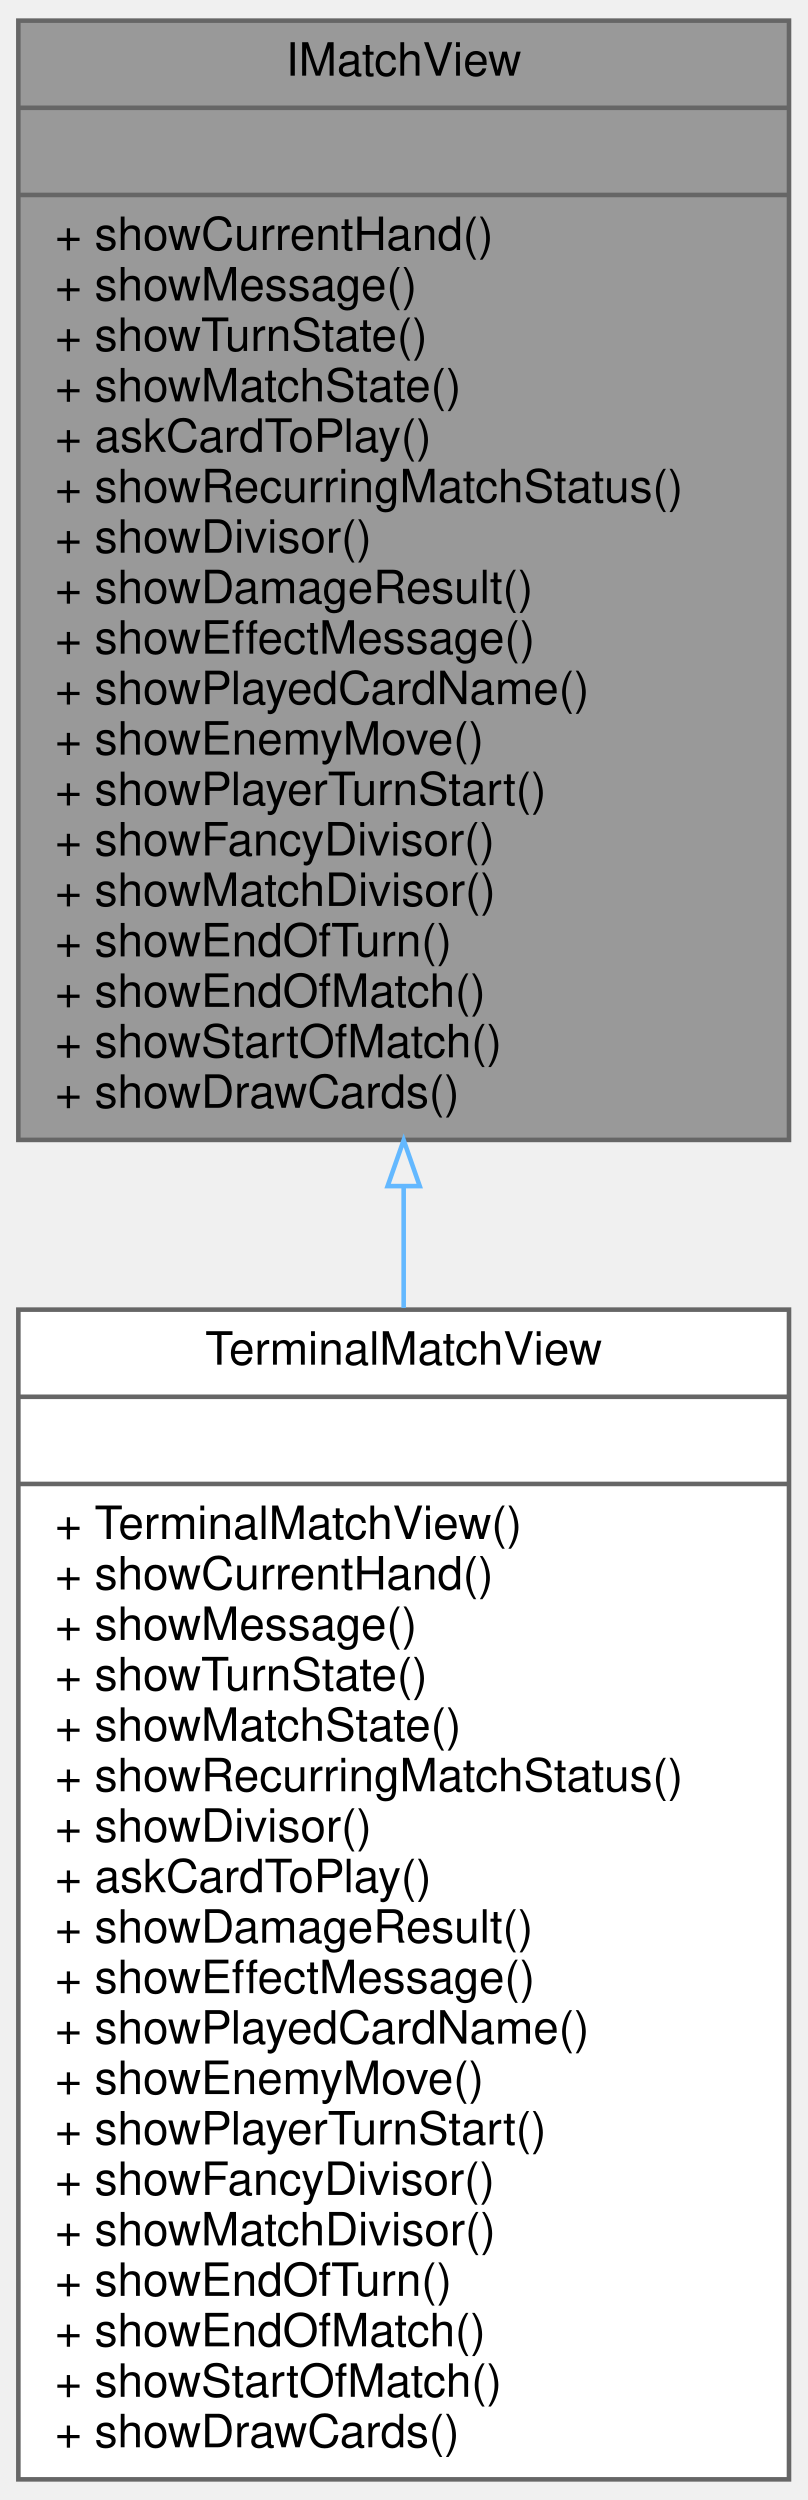
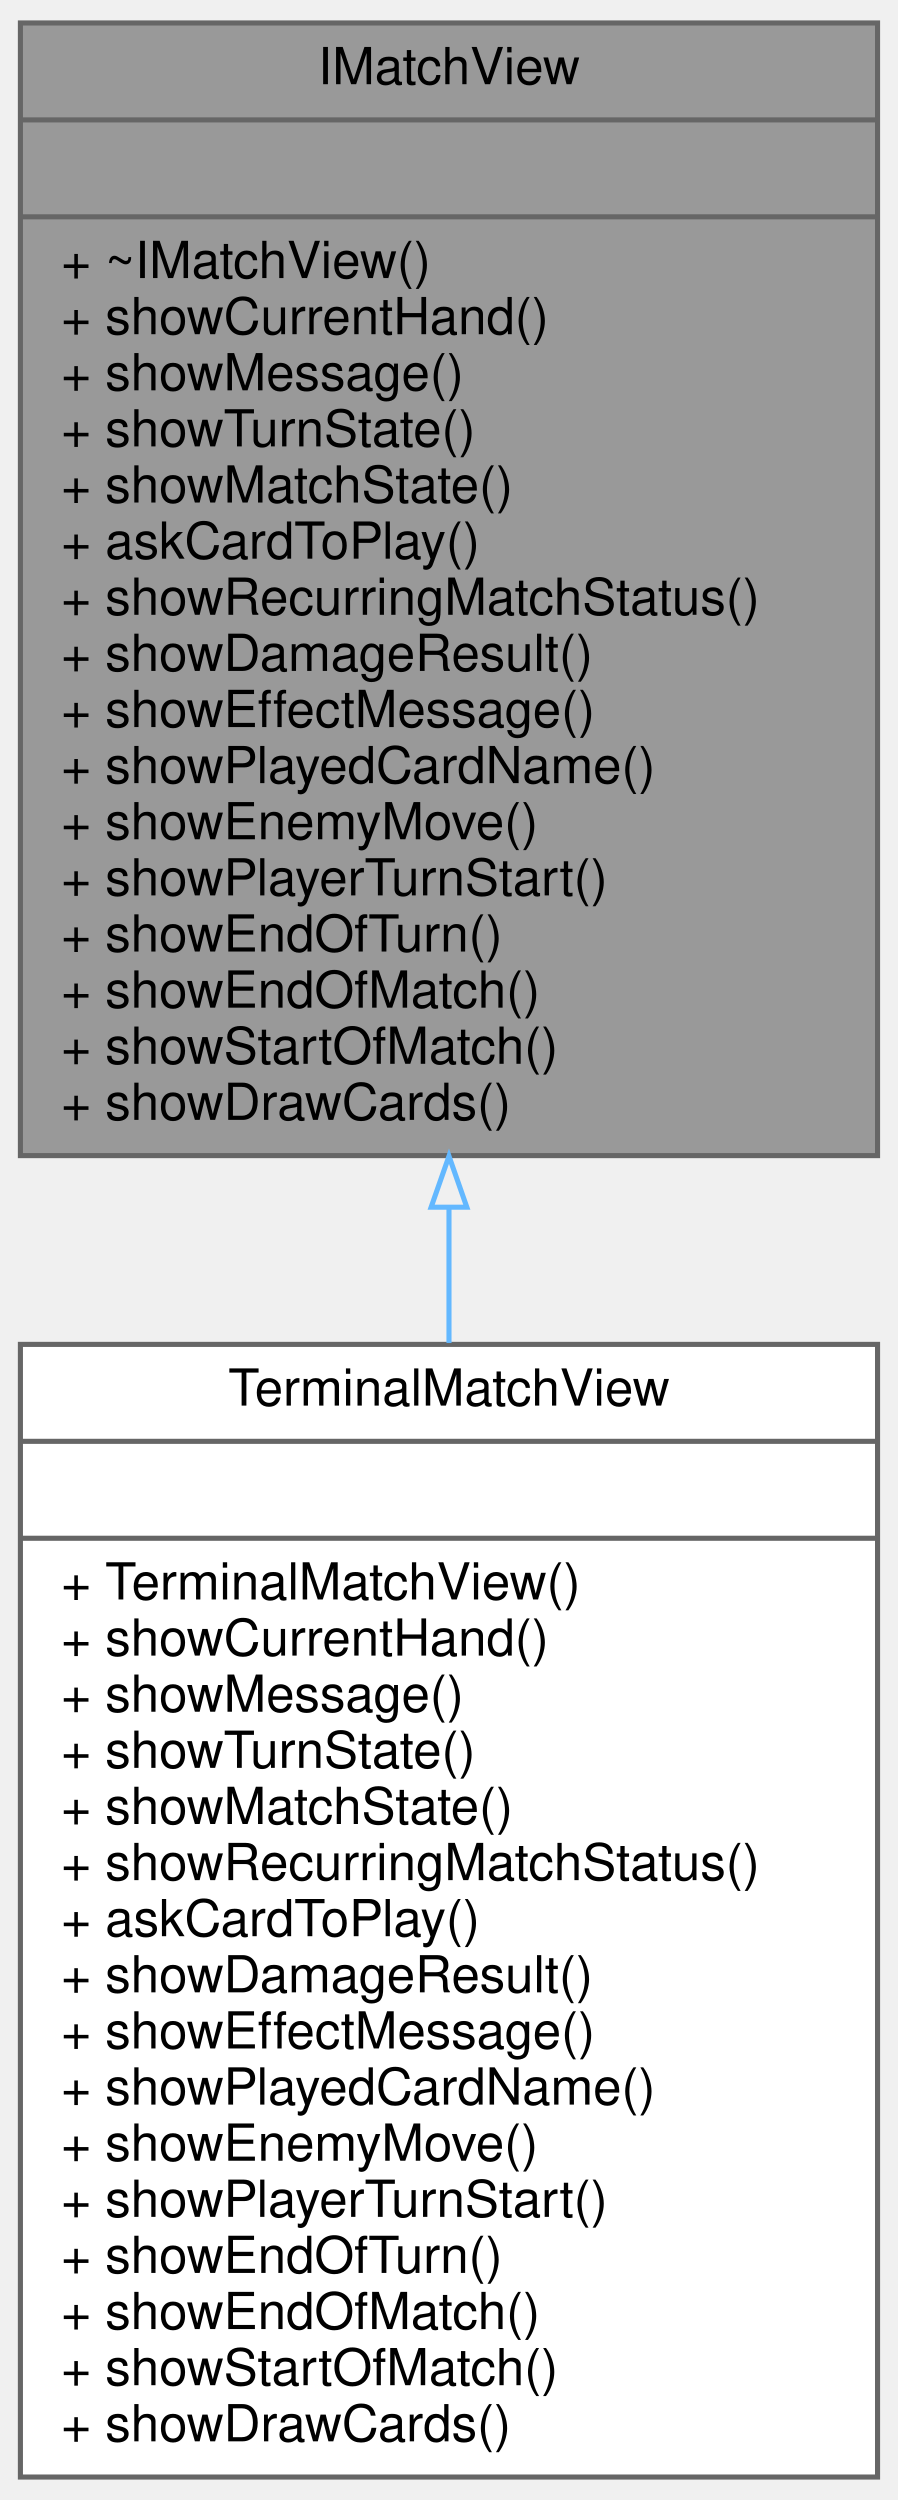
- <svg xmlns="http://www.w3.org/2000/svg" xmlns:xlink="http://www.w3.org/1999/xlink" width="176pt" height="545pt" viewBox="0.00 0.00 176.00 545.00">
-   <g id="graph0" class="graph" transform="scale(1 1) rotate(0) translate(4 541)">
+ <svg xmlns="http://www.w3.org/2000/svg" xmlns:xlink="http://www.w3.org/1999/xlink" width="176pt" height="490pt" viewBox="0.00 0.00 176.00 490.00">
+   <g id="graph0" class="graph" transform="scale(1 1) rotate(0) translate(4 486)">
    <g id="node1" class="node">
      <g id="a_node1">
        <a xlink:title=" ">
-           <polygon fill="#999999" stroke="#666666" points="0,-292.5 0,-536.5 168,-536.5 168,-292.5 0,-292.5" />
-           <text text-anchor="middle" x="84" y="-524.5" font-family="Helvetica,sans-Serif" font-size="10.00">IMatchView</text>
-           <polyline fill="none" stroke="#666666" points="0,-517.5 168,-517.5 " />
-           <text text-anchor="middle" x="84" y="-505.5" font-family="Helvetica,sans-Serif" font-size="10.00"> </text>
-           <polyline fill="none" stroke="#666666" points="0,-498.5 168,-498.5 " />
-           <text text-anchor="start" x="8" y="-486.5" font-family="Helvetica,sans-Serif" font-size="10.00">+ showCurrentHand()</text>
-           <text text-anchor="start" x="8" y="-475.5" font-family="Helvetica,sans-Serif" font-size="10.00">+ showMessage()</text>
-           <text text-anchor="start" x="8" y="-464.5" font-family="Helvetica,sans-Serif" font-size="10.00">+ showTurnState()</text>
-           <text text-anchor="start" x="8" y="-453.5" font-family="Helvetica,sans-Serif" font-size="10.00">+ showMatchState()</text>
-           <text text-anchor="start" x="8" y="-442.5" font-family="Helvetica,sans-Serif" font-size="10.00">+ askCardToPlay()</text>
-           <text text-anchor="start" x="8" y="-431.5" font-family="Helvetica,sans-Serif" font-size="10.00">+ showRecurringMatchStatus()</text>
-           <text text-anchor="start" x="8" y="-420.5" font-family="Helvetica,sans-Serif" font-size="10.00">+ showDivisor()</text>
-           <text text-anchor="start" x="8" y="-409.5" font-family="Helvetica,sans-Serif" font-size="10.00">+ showDamageResult()</text>
-           <text text-anchor="start" x="8" y="-398.5" font-family="Helvetica,sans-Serif" font-size="10.00">+ showEffectMessage()</text>
-           <text text-anchor="start" x="8" y="-387.5" font-family="Helvetica,sans-Serif" font-size="10.00">+ showPlayedCardName()</text>
-           <text text-anchor="start" x="8" y="-376.5" font-family="Helvetica,sans-Serif" font-size="10.00">+ showEnemyMove()</text>
-           <text text-anchor="start" x="8" y="-365.5" font-family="Helvetica,sans-Serif" font-size="10.00">+ showPlayerTurnStart()</text>
-           <text text-anchor="start" x="8" y="-354.5" font-family="Helvetica,sans-Serif" font-size="10.00">+ showFancyDivisor()</text>
-           <text text-anchor="start" x="8" y="-343.5" font-family="Helvetica,sans-Serif" font-size="10.00">+ showMatchDivisor()</text>
-           <text text-anchor="start" x="8" y="-332.5" font-family="Helvetica,sans-Serif" font-size="10.00">+ showEndOfTurn()</text>
-           <text text-anchor="start" x="8" y="-321.5" font-family="Helvetica,sans-Serif" font-size="10.00">+ showEndOfMatch()</text>
-           <text text-anchor="start" x="8" y="-310.5" font-family="Helvetica,sans-Serif" font-size="10.00">+ showStartOfMatch()</text>
-           <text text-anchor="start" x="8" y="-299.5" font-family="Helvetica,sans-Serif" font-size="10.00">+ showDrawCards()</text>
+           <polygon fill="#999999" stroke="#666666" points="0,-259.5 0,-481.5 168,-481.5 168,-259.5 0,-259.5" />
+           <text text-anchor="middle" x="84" y="-469.5" font-family="Helvetica,sans-Serif" font-size="10.00">IMatchView</text>
+           <polyline fill="none" stroke="#666666" points="0,-462.5 168,-462.5 " />
+           <text text-anchor="middle" x="84" y="-450.5" font-family="Helvetica,sans-Serif" font-size="10.00"> </text>
+           <polyline fill="none" stroke="#666666" points="0,-443.5 168,-443.5 " />
+           <text text-anchor="start" x="8" y="-431.5" font-family="Helvetica,sans-Serif" font-size="10.00">+ ~IMatchView()</text>
+           <text text-anchor="start" x="8" y="-420.5" font-family="Helvetica,sans-Serif" font-size="10.00">+ showCurrentHand()</text>
+           <text text-anchor="start" x="8" y="-409.5" font-family="Helvetica,sans-Serif" font-size="10.00">+ showMessage()</text>
+           <text text-anchor="start" x="8" y="-398.5" font-family="Helvetica,sans-Serif" font-size="10.00">+ showTurnState()</text>
+           <text text-anchor="start" x="8" y="-387.5" font-family="Helvetica,sans-Serif" font-size="10.00">+ showMatchState()</text>
+           <text text-anchor="start" x="8" y="-376.5" font-family="Helvetica,sans-Serif" font-size="10.00">+ askCardToPlay()</text>
+           <text text-anchor="start" x="8" y="-365.5" font-family="Helvetica,sans-Serif" font-size="10.00">+ showRecurringMatchStatus()</text>
+           <text text-anchor="start" x="8" y="-354.5" font-family="Helvetica,sans-Serif" font-size="10.00">+ showDamageResult()</text>
+           <text text-anchor="start" x="8" y="-343.5" font-family="Helvetica,sans-Serif" font-size="10.00">+ showEffectMessage()</text>
+           <text text-anchor="start" x="8" y="-332.5" font-family="Helvetica,sans-Serif" font-size="10.00">+ showPlayedCardName()</text>
+           <text text-anchor="start" x="8" y="-321.5" font-family="Helvetica,sans-Serif" font-size="10.00">+ showEnemyMove()</text>
+           <text text-anchor="start" x="8" y="-310.5" font-family="Helvetica,sans-Serif" font-size="10.00">+ showPlayerTurnStart()</text>
+           <text text-anchor="start" x="8" y="-299.5" font-family="Helvetica,sans-Serif" font-size="10.00">+ showEndOfTurn()</text>
+           <text text-anchor="start" x="8" y="-288.5" font-family="Helvetica,sans-Serif" font-size="10.00">+ showEndOfMatch()</text>
+           <text text-anchor="start" x="8" y="-277.5" font-family="Helvetica,sans-Serif" font-size="10.00">+ showStartOfMatch()</text>
+           <text text-anchor="start" x="8" y="-266.5" font-family="Helvetica,sans-Serif" font-size="10.00">+ showDrawCards()</text>
        </a>
      </g>
    </g>
    <g id="node2" class="node">
      <g id="a_node2">
        <a xlink:href="classTerminalMatchView.html" target="_top" xlink:title=" ">
-           <polygon fill="white" stroke="#666666" points="0,-0.5 0,-255.5 168,-255.5 168,-0.5 0,-0.5" />
-           <text text-anchor="middle" x="84" y="-243.5" font-family="Helvetica,sans-Serif" font-size="10.00">TerminalMatchView</text>
-           <polyline fill="none" stroke="#666666" points="0,-236.5 168,-236.5 " />
-           <text text-anchor="middle" x="84" y="-224.5" font-family="Helvetica,sans-Serif" font-size="10.00"> </text>
-           <polyline fill="none" stroke="#666666" points="0,-217.5 168,-217.5 " />
-           <text text-anchor="start" x="8" y="-205.5" font-family="Helvetica,sans-Serif" font-size="10.00">+ TerminalMatchView()</text>
-           <text text-anchor="start" x="8" y="-194.5" font-family="Helvetica,sans-Serif" font-size="10.00">+ showCurrentHand()</text>
-           <text text-anchor="start" x="8" y="-183.5" font-family="Helvetica,sans-Serif" font-size="10.00">+ showMessage()</text>
-           <text text-anchor="start" x="8" y="-172.5" font-family="Helvetica,sans-Serif" font-size="10.00">+ showTurnState()</text>
-           <text text-anchor="start" x="8" y="-161.5" font-family="Helvetica,sans-Serif" font-size="10.00">+ showMatchState()</text>
-           <text text-anchor="start" x="8" y="-150.5" font-family="Helvetica,sans-Serif" font-size="10.00">+ showRecurringMatchStatus()</text>
-           <text text-anchor="start" x="8" y="-139.5" font-family="Helvetica,sans-Serif" font-size="10.00">+ showDivisor()</text>
-           <text text-anchor="start" x="8" y="-128.5" font-family="Helvetica,sans-Serif" font-size="10.00">+ askCardToPlay()</text>
-           <text text-anchor="start" x="8" y="-117.5" font-family="Helvetica,sans-Serif" font-size="10.00">+ showDamageResult()</text>
-           <text text-anchor="start" x="8" y="-106.5" font-family="Helvetica,sans-Serif" font-size="10.00">+ showEffectMessage()</text>
-           <text text-anchor="start" x="8" y="-95.5" font-family="Helvetica,sans-Serif" font-size="10.00">+ showPlayedCardName()</text>
-           <text text-anchor="start" x="8" y="-84.5" font-family="Helvetica,sans-Serif" font-size="10.00">+ showEnemyMove()</text>
-           <text text-anchor="start" x="8" y="-73.5" font-family="Helvetica,sans-Serif" font-size="10.00">+ showPlayerTurnStart()</text>
-           <text text-anchor="start" x="8" y="-62.5" font-family="Helvetica,sans-Serif" font-size="10.00">+ showFancyDivisor()</text>
-           <text text-anchor="start" x="8" y="-51.5" font-family="Helvetica,sans-Serif" font-size="10.00">+ showMatchDivisor()</text>
+           <polygon fill="white" stroke="#666666" points="0,-0.5 0,-222.5 168,-222.5 168,-0.5 0,-0.5" />
+           <text text-anchor="middle" x="84" y="-210.5" font-family="Helvetica,sans-Serif" font-size="10.00">TerminalMatchView</text>
+           <polyline fill="none" stroke="#666666" points="0,-203.5 168,-203.5 " />
+           <text text-anchor="middle" x="84" y="-191.5" font-family="Helvetica,sans-Serif" font-size="10.00"> </text>
+           <polyline fill="none" stroke="#666666" points="0,-184.5 168,-184.5 " />
+           <text text-anchor="start" x="8" y="-172.5" font-family="Helvetica,sans-Serif" font-size="10.00">+ TerminalMatchView()</text>
+           <text text-anchor="start" x="8" y="-161.5" font-family="Helvetica,sans-Serif" font-size="10.00">+ showCurrentHand()</text>
+           <text text-anchor="start" x="8" y="-150.5" font-family="Helvetica,sans-Serif" font-size="10.00">+ showMessage()</text>
+           <text text-anchor="start" x="8" y="-139.5" font-family="Helvetica,sans-Serif" font-size="10.00">+ showTurnState()</text>
+           <text text-anchor="start" x="8" y="-128.5" font-family="Helvetica,sans-Serif" font-size="10.00">+ showMatchState()</text>
+           <text text-anchor="start" x="8" y="-117.5" font-family="Helvetica,sans-Serif" font-size="10.00">+ showRecurringMatchStatus()</text>
+           <text text-anchor="start" x="8" y="-106.5" font-family="Helvetica,sans-Serif" font-size="10.00">+ askCardToPlay()</text>
+           <text text-anchor="start" x="8" y="-95.5" font-family="Helvetica,sans-Serif" font-size="10.00">+ showDamageResult()</text>
+           <text text-anchor="start" x="8" y="-84.5" font-family="Helvetica,sans-Serif" font-size="10.00">+ showEffectMessage()</text>
+           <text text-anchor="start" x="8" y="-73.5" font-family="Helvetica,sans-Serif" font-size="10.00">+ showPlayedCardName()</text>
+           <text text-anchor="start" x="8" y="-62.5" font-family="Helvetica,sans-Serif" font-size="10.00">+ showEnemyMove()</text>
+           <text text-anchor="start" x="8" y="-51.5" font-family="Helvetica,sans-Serif" font-size="10.00">+ showPlayerTurnStart()</text>
          <text text-anchor="start" x="8" y="-40.5" font-family="Helvetica,sans-Serif" font-size="10.00">+ showEndOfTurn()</text>
          <text text-anchor="start" x="8" y="-29.5" font-family="Helvetica,sans-Serif" font-size="10.00">+ showEndOfMatch()</text>
          <text text-anchor="start" x="8" y="-18.5" font-family="Helvetica,sans-Serif" font-size="10.00">+ showStartOfMatch()</text>
          <text text-anchor="start" x="8" y="-7.5" font-family="Helvetica,sans-Serif" font-size="10.00">+ showDrawCards()</text>
        </a>
      </g>
    </g>
    <g id="edge1" class="edge">
-       <path fill="none" stroke="#63b8ff" d="M84,-282.18C84,-273.42 84,-264.61 84,-255.87" />
-       <polygon fill="none" stroke="#63b8ff" points="80.5,-282.43 84,-292.43 87.5,-282.43 80.5,-282.43" />
+       <path fill="none" stroke="#63b8ff" d="M84,-249.12C84,-240.34 84,-231.51 84,-222.79" />
+       <polygon fill="none" stroke="#63b8ff" points="80.5,-249.39 84,-259.39 87.5,-249.39 80.5,-249.39" />
    </g>
  </g>
</svg>
